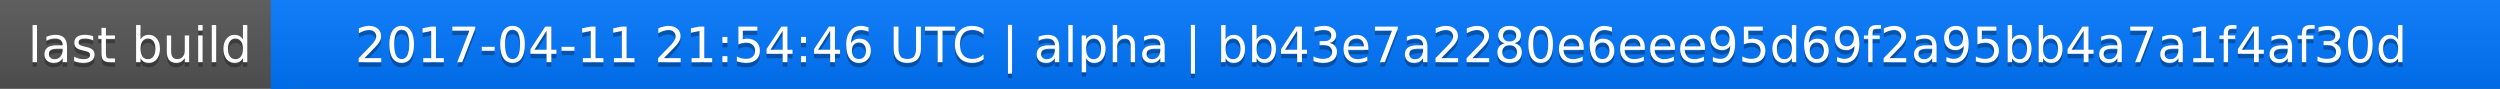
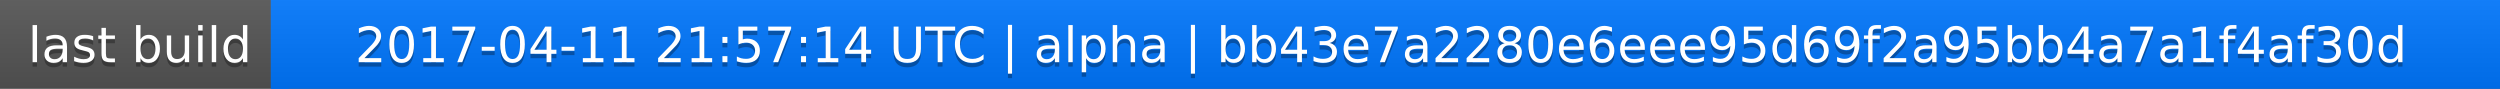
<svg xmlns="http://www.w3.org/2000/svg" width="563" height="20">
  <linearGradient id="a" x2="0" y2="100%">
    <stop offset="0" stop-color="#bbb" stop-opacity=".1" />
    <stop offset="1" stop-opacity=".1" />
  </linearGradient>
  <rect rx="0" width="563" height="20" fill="#555" />
  <rect rx="0" x="61" width="502" height="20" fill="#07f" />
  <path fill="#07f" d="M61 0h4v20h-4z" />
  <rect rx="0" width="563" height="20" fill="url(#a)" />
  <g fill="#fff" text-anchor="middle" font-family="DejaVu Sans,Verdana,Geneva,sans-serif" font-size="11">
    <text x="31.5" y="15" fill="#010101" fill-opacity=".3">last build</text>
    <text x="31.5" y="14">last build</text>
-     <text x="311" y="15" fill="#010101" fill-opacity=".3">2017-04-11 21:54:46 UTC | alpha | bb43e7a2280e6eee95d69f2a95bb4a7a1f4af30d</text>
-     <text x="311" y="14">2017-04-11 21:54:46 UTC | alpha | bb43e7a2280e6eee95d69f2a95bb4a7a1f4af30d</text>
+     <text x="311" y="15" fill="#010101" fill-opacity=".3">2017-04-11 21:57:14 UTC | alpha | bb43e7a2280e6eee95d69f2a95bb4a7a1f4af30d</text>
+     <text x="311" y="14">2017-04-11 21:57:14 UTC | alpha | bb43e7a2280e6eee95d69f2a95bb4a7a1f4af30d</text>
  </g>
</svg>
